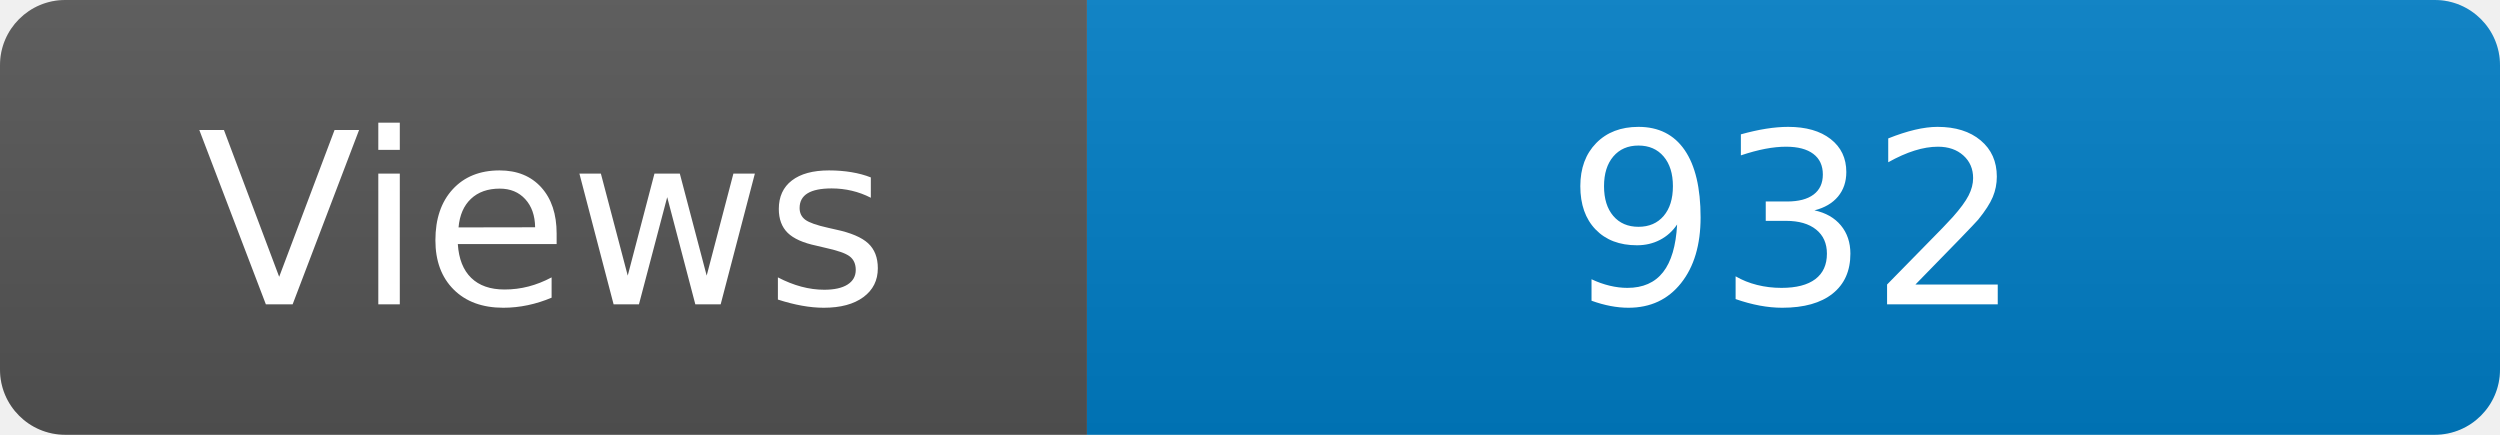
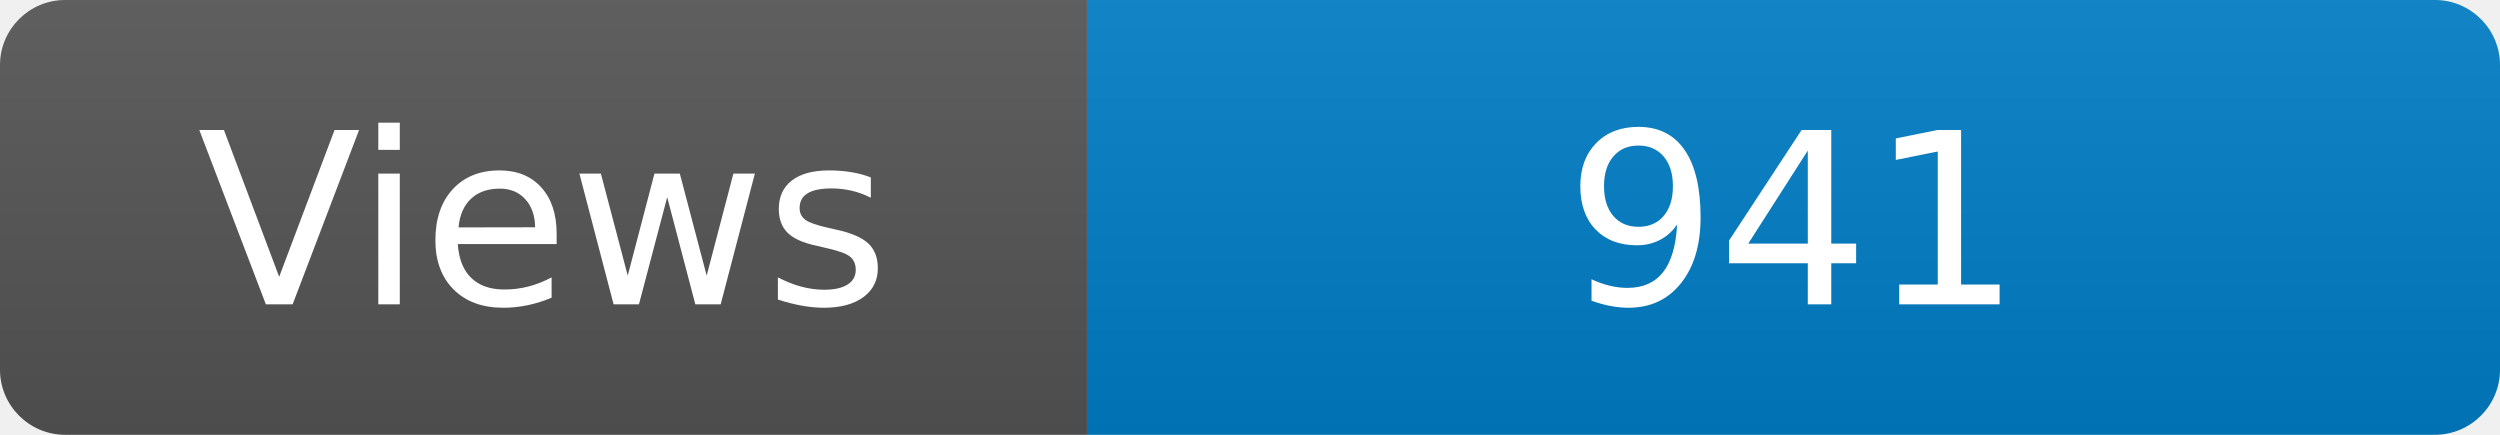
<svg xmlns="http://www.w3.org/2000/svg" width="115" height="20" role="img" aria-label="Maintained?: yes">
  <linearGradient id="s" x2="0" y2="100%">
    <stop offset="0" stop-color="#bbb" stop-opacity=".1" />
    <stop offset="1" stop-opacity=".1" />
  </linearGradient>
  <clipPath id="r">
    <rect width="115" height="20" rx="3" fill="#fff" />
  </clipPath>
  <g clip-path="url(#r)">
    <rect width="50" height="20" fill="#555" />
    <rect x="50" width="160" height="20" fill="#007ec6" />
    <rect width="115" height="20" fill="url(#s)" />
  </g>
  <g fill="#fff" text-anchor="middle" font-family="Verdana,Geneva,DejaVu Sans,sans-serif" font-size="110">
    <text x="250" y="140" transform="scale(.1)" fill="#fff">Views</text>
-     <text x="825" y="140" transform="scale(.1)" fill="#fff">932</text>
+     <text x="825" y="140" transform="scale(.1)" fill="#fff">941</text>
  </g>
</svg>
